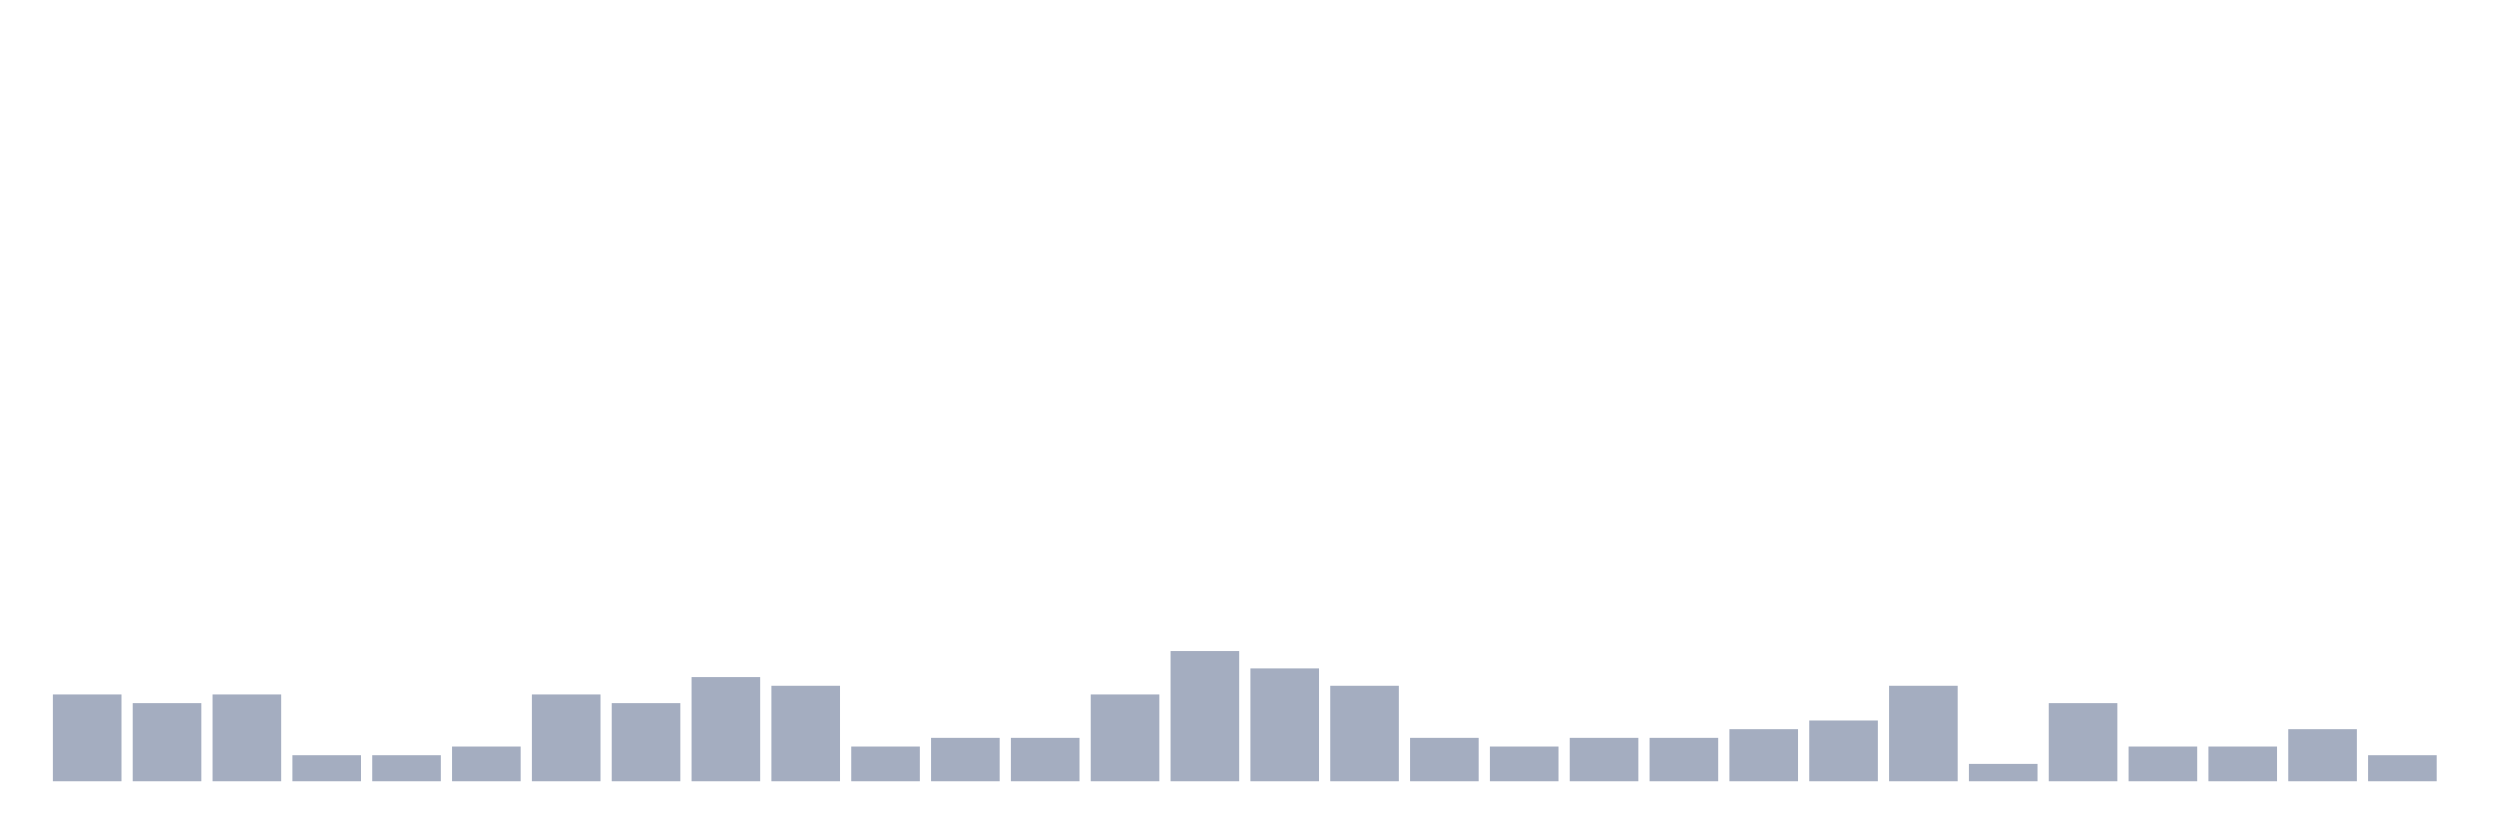
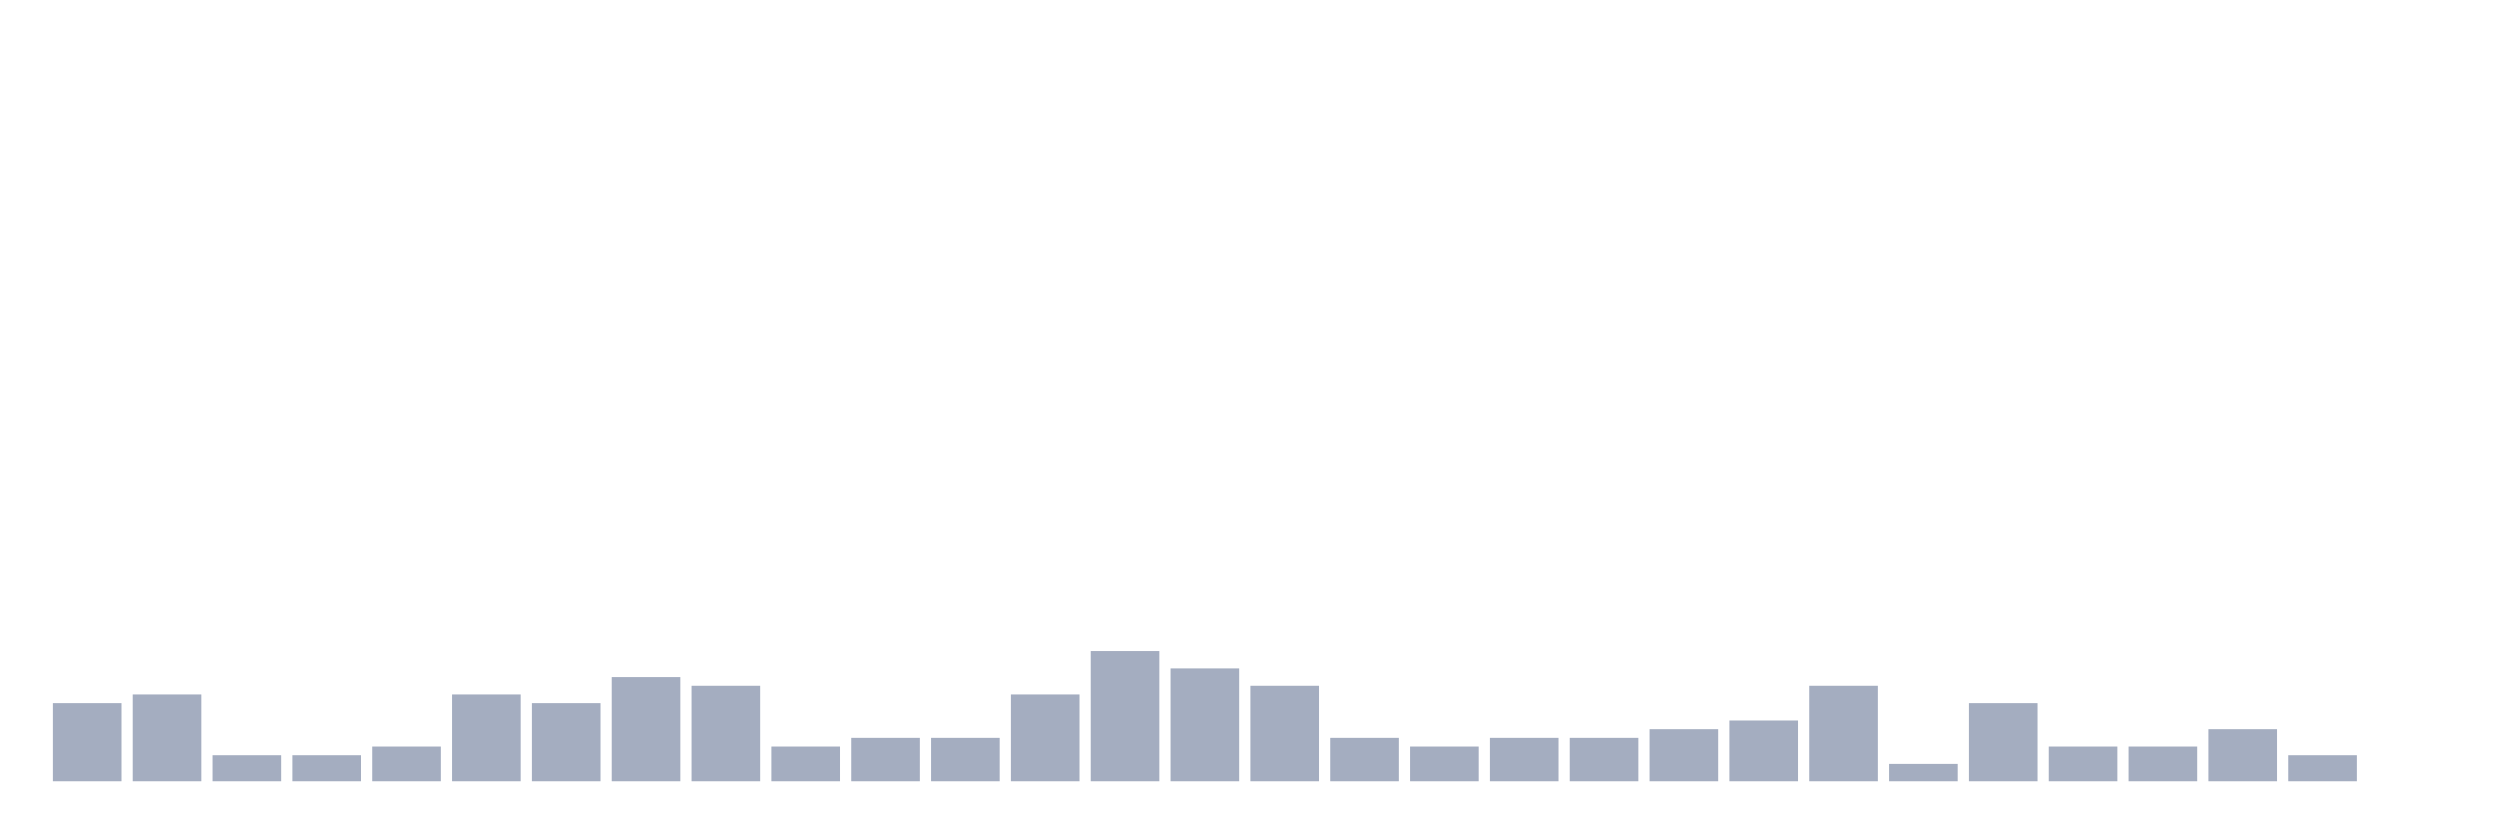
<svg xmlns="http://www.w3.org/2000/svg" viewBox="0 0 480 160">
  <g transform="translate(10,10)">
-     <rect class="bar" x="0.153" width="13.175" y="123.333" height="16.667" fill="rgb(164,173,192)" />
-     <rect class="bar" x="15.482" width="13.175" y="125" height="15" fill="rgb(164,173,192)" />
-     <rect class="bar" x="30.81" width="13.175" y="123.333" height="16.667" fill="rgb(164,173,192)" />
+     <rect class="bar" x="0.153" width="13.175" y="125" height="15" fill="rgb(164,173,192)" />
+     <rect class="bar" x="15.482" width="13.175" y="123.333" height="16.667" fill="rgb(164,173,192)" />
+     <rect class="bar" x="30.81" width="13.175" y="135" height="5" fill="rgb(164,173,192)" />
    <rect class="bar" x="46.138" width="13.175" y="135" height="5" fill="rgb(164,173,192)" />
-     <rect class="bar" x="61.466" width="13.175" y="135" height="5" fill="rgb(164,173,192)" />
-     <rect class="bar" x="76.794" width="13.175" y="133.333" height="6.667" fill="rgb(164,173,192)" />
-     <rect class="bar" x="92.123" width="13.175" y="123.333" height="16.667" fill="rgb(164,173,192)" />
-     <rect class="bar" x="107.451" width="13.175" y="125" height="15" fill="rgb(164,173,192)" />
-     <rect class="bar" x="122.779" width="13.175" y="120" height="20" fill="rgb(164,173,192)" />
-     <rect class="bar" x="138.107" width="13.175" y="121.667" height="18.333" fill="rgb(164,173,192)" />
-     <rect class="bar" x="153.436" width="13.175" y="133.333" height="6.667" fill="rgb(164,173,192)" />
+     <rect class="bar" x="61.466" width="13.175" y="133.333" height="6.667" fill="rgb(164,173,192)" />
+     <rect class="bar" x="76.794" width="13.175" y="123.333" height="16.667" fill="rgb(164,173,192)" />
+     <rect class="bar" x="92.123" width="13.175" y="125" height="15" fill="rgb(164,173,192)" />
+     <rect class="bar" x="107.451" width="13.175" y="120" height="20" fill="rgb(164,173,192)" />
+     <rect class="bar" x="122.779" width="13.175" y="121.667" height="18.333" fill="rgb(164,173,192)" />
+     <rect class="bar" x="138.107" width="13.175" y="133.333" height="6.667" fill="rgb(164,173,192)" />
+     <rect class="bar" x="153.436" width="13.175" y="131.667" height="8.333" fill="rgb(164,173,192)" />
    <rect class="bar" x="168.764" width="13.175" y="131.667" height="8.333" fill="rgb(164,173,192)" />
-     <rect class="bar" x="184.092" width="13.175" y="131.667" height="8.333" fill="rgb(164,173,192)" />
-     <rect class="bar" x="199.42" width="13.175" y="123.333" height="16.667" fill="rgb(164,173,192)" />
-     <rect class="bar" x="214.748" width="13.175" y="115" height="25" fill="rgb(164,173,192)" />
-     <rect class="bar" x="230.077" width="13.175" y="118.333" height="21.667" fill="rgb(164,173,192)" />
-     <rect class="bar" x="245.405" width="13.175" y="121.667" height="18.333" fill="rgb(164,173,192)" />
-     <rect class="bar" x="260.733" width="13.175" y="131.667" height="8.333" fill="rgb(164,173,192)" />
-     <rect class="bar" x="276.061" width="13.175" y="133.333" height="6.667" fill="rgb(164,173,192)" />
+     <rect class="bar" x="184.092" width="13.175" y="123.333" height="16.667" fill="rgb(164,173,192)" />
+     <rect class="bar" x="199.42" width="13.175" y="115" height="25" fill="rgb(164,173,192)" />
+     <rect class="bar" x="214.748" width="13.175" y="118.333" height="21.667" fill="rgb(164,173,192)" />
+     <rect class="bar" x="230.077" width="13.175" y="121.667" height="18.333" fill="rgb(164,173,192)" />
+     <rect class="bar" x="245.405" width="13.175" y="131.667" height="8.333" fill="rgb(164,173,192)" />
+     <rect class="bar" x="260.733" width="13.175" y="133.333" height="6.667" fill="rgb(164,173,192)" />
+     <rect class="bar" x="276.061" width="13.175" y="131.667" height="8.333" fill="rgb(164,173,192)" />
    <rect class="bar" x="291.39" width="13.175" y="131.667" height="8.333" fill="rgb(164,173,192)" />
-     <rect class="bar" x="306.718" width="13.175" y="131.667" height="8.333" fill="rgb(164,173,192)" />
-     <rect class="bar" x="322.046" width="13.175" y="130" height="10" fill="rgb(164,173,192)" />
-     <rect class="bar" x="337.374" width="13.175" y="128.333" height="11.667" fill="rgb(164,173,192)" />
-     <rect class="bar" x="352.702" width="13.175" y="121.667" height="18.333" fill="rgb(164,173,192)" />
-     <rect class="bar" x="368.031" width="13.175" y="136.667" height="3.333" fill="rgb(164,173,192)" />
-     <rect class="bar" x="383.359" width="13.175" y="125" height="15" fill="rgb(164,173,192)" />
+     <rect class="bar" x="306.718" width="13.175" y="130" height="10" fill="rgb(164,173,192)" />
+     <rect class="bar" x="322.046" width="13.175" y="128.333" height="11.667" fill="rgb(164,173,192)" />
+     <rect class="bar" x="337.374" width="13.175" y="121.667" height="18.333" fill="rgb(164,173,192)" />
+     <rect class="bar" x="352.702" width="13.175" y="136.667" height="3.333" fill="rgb(164,173,192)" />
+     <rect class="bar" x="368.031" width="13.175" y="125" height="15" fill="rgb(164,173,192)" />
+     <rect class="bar" x="383.359" width="13.175" y="133.333" height="6.667" fill="rgb(164,173,192)" />
    <rect class="bar" x="398.687" width="13.175" y="133.333" height="6.667" fill="rgb(164,173,192)" />
-     <rect class="bar" x="414.015" width="13.175" y="133.333" height="6.667" fill="rgb(164,173,192)" />
-     <rect class="bar" x="429.344" width="13.175" y="130" height="10" fill="rgb(164,173,192)" />
-     <rect class="bar" x="444.672" width="13.175" y="135" height="5" fill="rgb(164,173,192)" />
+     <rect class="bar" x="414.015" width="13.175" y="130" height="10" fill="rgb(164,173,192)" />
+     <rect class="bar" x="429.344" width="13.175" y="135" height="5" fill="rgb(164,173,192)" />
+     <rect class="bar" x="444.672" width="13.175" y="140" height="0" fill="rgb(164,173,192)" />
  </g>
</svg>
